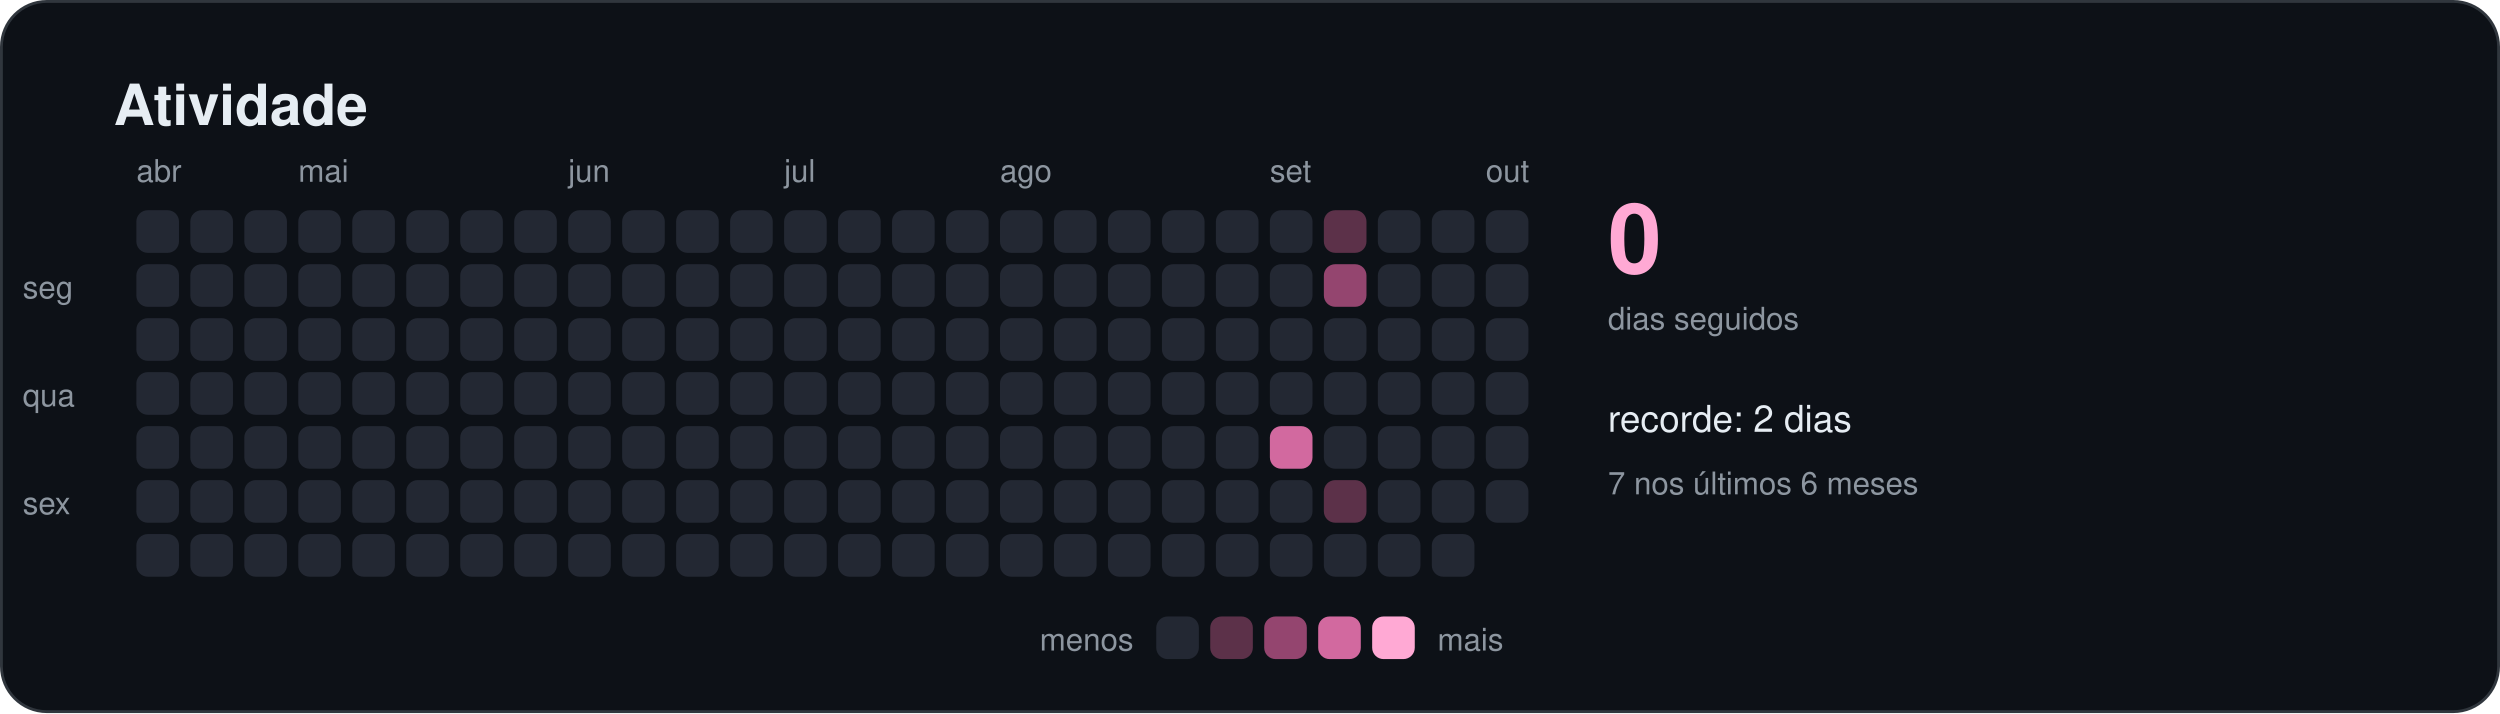
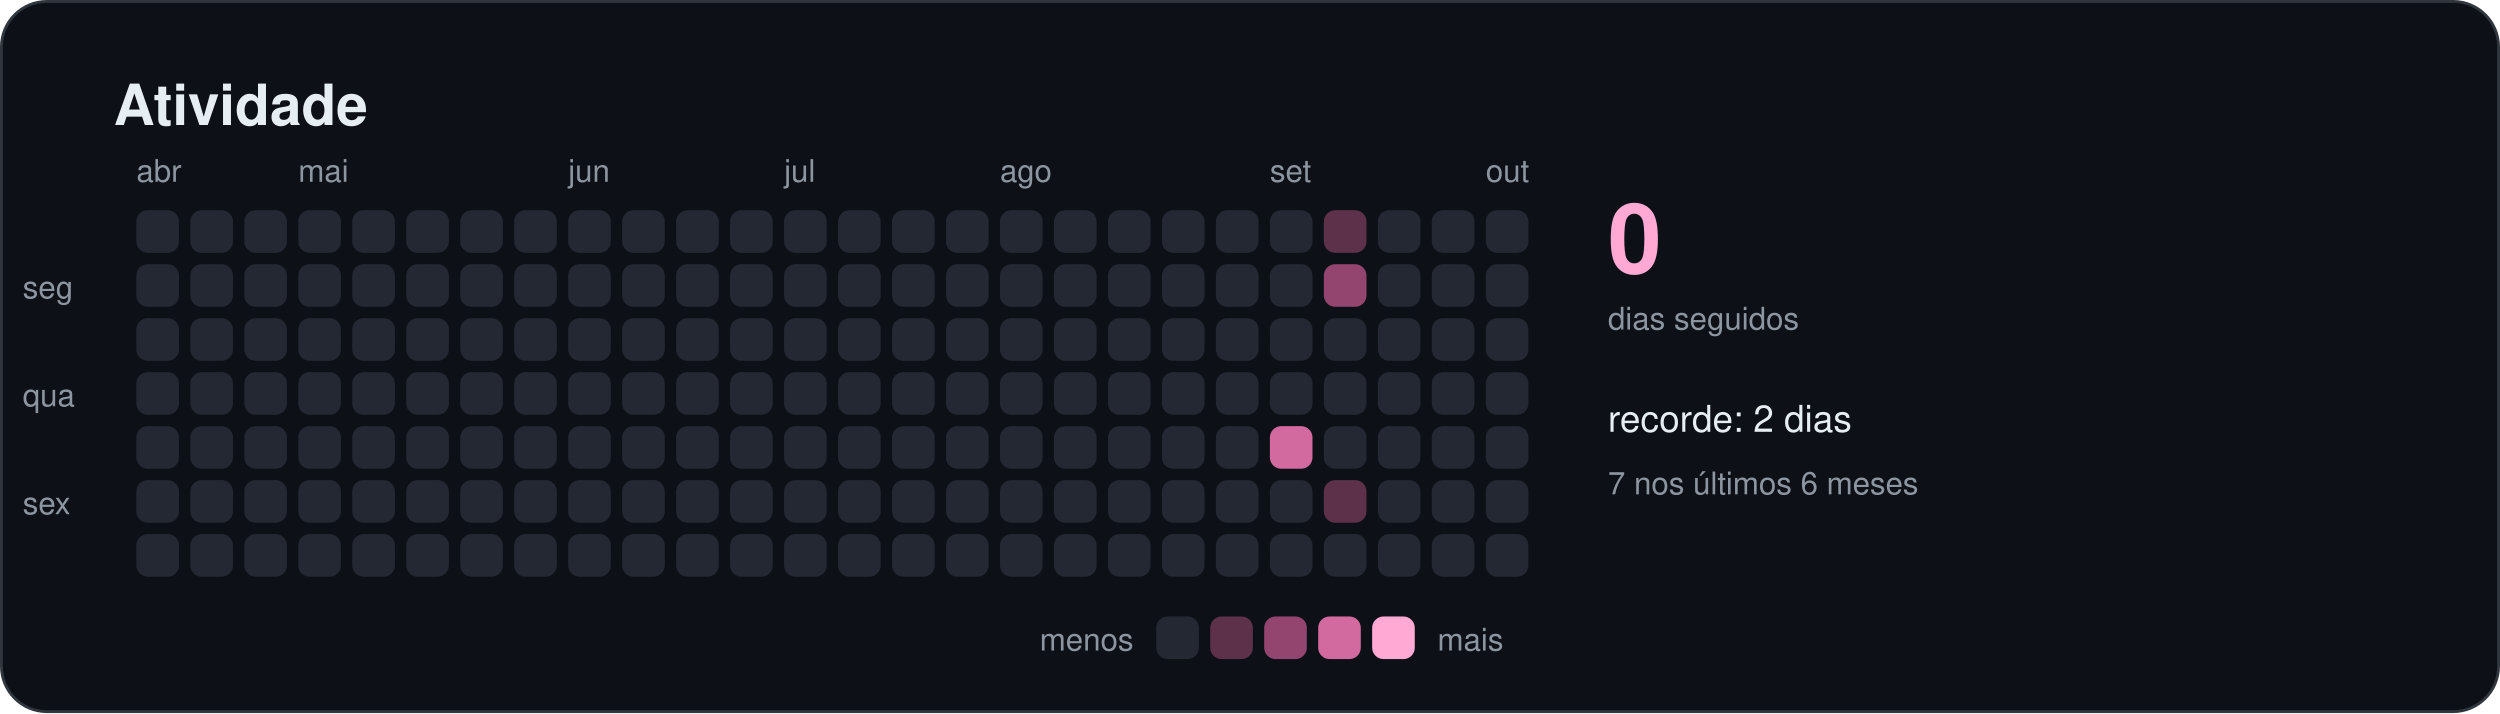
<svg xmlns="http://www.w3.org/2000/svg" width="880" height="251" viewBox="0 0 880 251" role="img" aria-labelledby="titulo">
  <style>
    text { font-family: -apple-system, BlinkMacSystemFont, "Segoe UI", Helvetica, Arial, sans-serif; fill: #e6edf3; }
    .titulo { font-size: 20px; font-weight: 600; }
    .suave { font-size: 11px; fill: #8d96a0; }
    .rotulo { font-size: 13px; font-weight: 500; }
    .numero { font-size: 34px; font-weight: 700; fill: #ffa9d4; }
  </style>
  <rect x="0.5" y="0.5" width="879" height="250" rx="16" fill="#0d1117" stroke="#30363d" />
  <text x="40" y="44" class="titulo">Atividade</text>
  <rect x="48" y="74" width="15" height="15" rx="4" fill="#232833" />
  <rect x="48" y="93" width="15" height="15" rx="4" fill="#232833" />
  <rect x="48" y="112" width="15" height="15" rx="4" fill="#232833" />
  <rect x="48" y="131" width="15" height="15" rx="4" fill="#232833" />
  <rect x="48" y="150" width="15" height="15" rx="4" fill="#232833" />
  <rect x="48" y="169" width="15" height="15" rx="4" fill="#232833" />
  <rect x="48" y="188" width="15" height="15" rx="4" fill="#232833" />
  <text x="48" y="64" class="suave">abr</text>
  <rect x="67" y="74" width="15" height="15" rx="4" fill="#232833" />
  <rect x="67" y="93" width="15" height="15" rx="4" fill="#232833" />
  <rect x="67" y="112" width="15" height="15" rx="4" fill="#232833" />
  <rect x="67" y="131" width="15" height="15" rx="4" fill="#232833" />
  <rect x="67" y="150" width="15" height="15" rx="4" fill="#232833" />
  <rect x="67" y="169" width="15" height="15" rx="4" fill="#232833" />
  <rect x="67" y="188" width="15" height="15" rx="4" fill="#232833" />
  <rect x="86" y="74" width="15" height="15" rx="4" fill="#232833" />
  <rect x="86" y="93" width="15" height="15" rx="4" fill="#232833" />
  <rect x="86" y="112" width="15" height="15" rx="4" fill="#232833" />
  <rect x="86" y="131" width="15" height="15" rx="4" fill="#232833" />
  <rect x="86" y="150" width="15" height="15" rx="4" fill="#232833" />
  <rect x="86" y="169" width="15" height="15" rx="4" fill="#232833" />
  <rect x="86" y="188" width="15" height="15" rx="4" fill="#232833" />
  <rect x="105" y="74" width="15" height="15" rx="4" fill="#232833" />
  <rect x="105" y="93" width="15" height="15" rx="4" fill="#232833" />
  <rect x="105" y="112" width="15" height="15" rx="4" fill="#232833" />
  <rect x="105" y="131" width="15" height="15" rx="4" fill="#232833" />
  <rect x="105" y="150" width="15" height="15" rx="4" fill="#232833" />
  <rect x="105" y="169" width="15" height="15" rx="4" fill="#232833" />
  <rect x="105" y="188" width="15" height="15" rx="4" fill="#232833" />
  <text x="105" y="64" class="suave">mai</text>
  <rect x="124" y="74" width="15" height="15" rx="4" fill="#232833" />
  <rect x="124" y="93" width="15" height="15" rx="4" fill="#232833" />
  <rect x="124" y="112" width="15" height="15" rx="4" fill="#232833" />
  <rect x="124" y="131" width="15" height="15" rx="4" fill="#232833" />
  <rect x="124" y="150" width="15" height="15" rx="4" fill="#232833" />
  <rect x="124" y="169" width="15" height="15" rx="4" fill="#232833" />
  <rect x="124" y="188" width="15" height="15" rx="4" fill="#232833" />
  <rect x="143" y="74" width="15" height="15" rx="4" fill="#232833" />
  <rect x="143" y="93" width="15" height="15" rx="4" fill="#232833" />
  <rect x="143" y="112" width="15" height="15" rx="4" fill="#232833" />
  <rect x="143" y="131" width="15" height="15" rx="4" fill="#232833" />
  <rect x="143" y="150" width="15" height="15" rx="4" fill="#232833" />
  <rect x="143" y="169" width="15" height="15" rx="4" fill="#232833" />
  <rect x="143" y="188" width="15" height="15" rx="4" fill="#232833" />
  <rect x="162" y="74" width="15" height="15" rx="4" fill="#232833" />
  <rect x="162" y="93" width="15" height="15" rx="4" fill="#232833" />
  <rect x="162" y="112" width="15" height="15" rx="4" fill="#232833" />
  <rect x="162" y="131" width="15" height="15" rx="4" fill="#232833" />
  <rect x="162" y="150" width="15" height="15" rx="4" fill="#232833" />
  <rect x="162" y="169" width="15" height="15" rx="4" fill="#232833" />
  <rect x="162" y="188" width="15" height="15" rx="4" fill="#232833" />
  <rect x="181" y="74" width="15" height="15" rx="4" fill="#232833" />
  <rect x="181" y="93" width="15" height="15" rx="4" fill="#232833" />
  <rect x="181" y="112" width="15" height="15" rx="4" fill="#232833" />
  <rect x="181" y="131" width="15" height="15" rx="4" fill="#232833" />
  <rect x="181" y="150" width="15" height="15" rx="4" fill="#232833" />
  <rect x="181" y="169" width="15" height="15" rx="4" fill="#232833" />
  <rect x="181" y="188" width="15" height="15" rx="4" fill="#232833" />
  <rect x="200" y="74" width="15" height="15" rx="4" fill="#232833" />
  <rect x="200" y="93" width="15" height="15" rx="4" fill="#232833" />
  <rect x="200" y="112" width="15" height="15" rx="4" fill="#232833" />
  <rect x="200" y="131" width="15" height="15" rx="4" fill="#232833" />
  <rect x="200" y="150" width="15" height="15" rx="4" fill="#232833" />
  <rect x="200" y="169" width="15" height="15" rx="4" fill="#232833" />
  <rect x="200" y="188" width="15" height="15" rx="4" fill="#232833" />
  <text x="200" y="64" class="suave">jun</text>
  <rect x="219" y="74" width="15" height="15" rx="4" fill="#232833" />
  <rect x="219" y="93" width="15" height="15" rx="4" fill="#232833" />
  <rect x="219" y="112" width="15" height="15" rx="4" fill="#232833" />
  <rect x="219" y="131" width="15" height="15" rx="4" fill="#232833" />
  <rect x="219" y="150" width="15" height="15" rx="4" fill="#232833" />
  <rect x="219" y="169" width="15" height="15" rx="4" fill="#232833" />
  <rect x="219" y="188" width="15" height="15" rx="4" fill="#232833" />
  <rect x="238" y="74" width="15" height="15" rx="4" fill="#232833" />
  <rect x="238" y="93" width="15" height="15" rx="4" fill="#232833" />
  <rect x="238" y="112" width="15" height="15" rx="4" fill="#232833" />
  <rect x="238" y="131" width="15" height="15" rx="4" fill="#232833" />
  <rect x="238" y="150" width="15" height="15" rx="4" fill="#232833" />
  <rect x="238" y="169" width="15" height="15" rx="4" fill="#232833" />
  <rect x="238" y="188" width="15" height="15" rx="4" fill="#232833" />
  <rect x="257" y="74" width="15" height="15" rx="4" fill="#232833" />
  <rect x="257" y="93" width="15" height="15" rx="4" fill="#232833" />
  <rect x="257" y="112" width="15" height="15" rx="4" fill="#232833" />
  <rect x="257" y="131" width="15" height="15" rx="4" fill="#232833" />
  <rect x="257" y="150" width="15" height="15" rx="4" fill="#232833" />
  <rect x="257" y="169" width="15" height="15" rx="4" fill="#232833" />
  <rect x="257" y="188" width="15" height="15" rx="4" fill="#232833" />
  <rect x="276" y="74" width="15" height="15" rx="4" fill="#232833" />
  <rect x="276" y="93" width="15" height="15" rx="4" fill="#232833" />
  <rect x="276" y="112" width="15" height="15" rx="4" fill="#232833" />
  <rect x="276" y="131" width="15" height="15" rx="4" fill="#232833" />
  <rect x="276" y="150" width="15" height="15" rx="4" fill="#232833" />
  <rect x="276" y="169" width="15" height="15" rx="4" fill="#232833" />
  <rect x="276" y="188" width="15" height="15" rx="4" fill="#232833" />
  <text x="276" y="64" class="suave">jul</text>
  <rect x="295" y="74" width="15" height="15" rx="4" fill="#232833" />
  <rect x="295" y="93" width="15" height="15" rx="4" fill="#232833" />
  <rect x="295" y="112" width="15" height="15" rx="4" fill="#232833" />
  <rect x="295" y="131" width="15" height="15" rx="4" fill="#232833" />
  <rect x="295" y="150" width="15" height="15" rx="4" fill="#232833" />
  <rect x="295" y="169" width="15" height="15" rx="4" fill="#232833" />
  <rect x="295" y="188" width="15" height="15" rx="4" fill="#232833" />
  <rect x="314" y="74" width="15" height="15" rx="4" fill="#232833" />
  <rect x="314" y="93" width="15" height="15" rx="4" fill="#232833" />
  <rect x="314" y="112" width="15" height="15" rx="4" fill="#232833" />
  <rect x="314" y="131" width="15" height="15" rx="4" fill="#232833" />
  <rect x="314" y="150" width="15" height="15" rx="4" fill="#232833" />
  <rect x="314" y="169" width="15" height="15" rx="4" fill="#232833" />
  <rect x="314" y="188" width="15" height="15" rx="4" fill="#232833" />
  <rect x="333" y="74" width="15" height="15" rx="4" fill="#232833" />
  <rect x="333" y="93" width="15" height="15" rx="4" fill="#232833" />
  <rect x="333" y="112" width="15" height="15" rx="4" fill="#232833" />
  <rect x="333" y="131" width="15" height="15" rx="4" fill="#232833" />
  <rect x="333" y="150" width="15" height="15" rx="4" fill="#232833" />
  <rect x="333" y="169" width="15" height="15" rx="4" fill="#232833" />
  <rect x="333" y="188" width="15" height="15" rx="4" fill="#232833" />
  <rect x="352" y="74" width="15" height="15" rx="4" fill="#232833" />
  <rect x="352" y="93" width="15" height="15" rx="4" fill="#232833" />
  <rect x="352" y="112" width="15" height="15" rx="4" fill="#232833" />
  <rect x="352" y="131" width="15" height="15" rx="4" fill="#232833" />
  <rect x="352" y="150" width="15" height="15" rx="4" fill="#232833" />
  <rect x="352" y="169" width="15" height="15" rx="4" fill="#232833" />
  <rect x="352" y="188" width="15" height="15" rx="4" fill="#232833" />
  <text x="352" y="64" class="suave">ago</text>
  <rect x="371" y="74" width="15" height="15" rx="4" fill="#232833" />
  <rect x="371" y="93" width="15" height="15" rx="4" fill="#232833" />
  <rect x="371" y="112" width="15" height="15" rx="4" fill="#232833" />
  <rect x="371" y="131" width="15" height="15" rx="4" fill="#232833" />
  <rect x="371" y="150" width="15" height="15" rx="4" fill="#232833" />
  <rect x="371" y="169" width="15" height="15" rx="4" fill="#232833" />
  <rect x="371" y="188" width="15" height="15" rx="4" fill="#232833" />
  <rect x="390" y="74" width="15" height="15" rx="4" fill="#232833" />
  <rect x="390" y="93" width="15" height="15" rx="4" fill="#232833" />
  <rect x="390" y="112" width="15" height="15" rx="4" fill="#232833" />
  <rect x="390" y="131" width="15" height="15" rx="4" fill="#232833" />
  <rect x="390" y="150" width="15" height="15" rx="4" fill="#232833" />
  <rect x="390" y="169" width="15" height="15" rx="4" fill="#232833" />
  <rect x="390" y="188" width="15" height="15" rx="4" fill="#232833" />
  <rect x="409" y="74" width="15" height="15" rx="4" fill="#232833" />
  <rect x="409" y="93" width="15" height="15" rx="4" fill="#232833" />
  <rect x="409" y="112" width="15" height="15" rx="4" fill="#232833" />
  <rect x="409" y="131" width="15" height="15" rx="4" fill="#232833" />
  <rect x="409" y="150" width="15" height="15" rx="4" fill="#232833" />
  <rect x="409" y="169" width="15" height="15" rx="4" fill="#232833" />
  <rect x="409" y="188" width="15" height="15" rx="4" fill="#232833" />
  <rect x="428" y="74" width="15" height="15" rx="4" fill="#232833" />
  <rect x="428" y="93" width="15" height="15" rx="4" fill="#232833" />
  <rect x="428" y="112" width="15" height="15" rx="4" fill="#232833" />
  <rect x="428" y="131" width="15" height="15" rx="4" fill="#232833" />
  <rect x="428" y="150" width="15" height="15" rx="4" fill="#232833" />
  <rect x="428" y="169" width="15" height="15" rx="4" fill="#232833" />
  <rect x="428" y="188" width="15" height="15" rx="4" fill="#232833" />
  <rect x="447" y="74" width="15" height="15" rx="4" fill="#232833" />
  <rect x="447" y="93" width="15" height="15" rx="4" fill="#232833" />
  <rect x="447" y="112" width="15" height="15" rx="4" fill="#232833" />
  <rect x="447" y="131" width="15" height="15" rx="4" fill="#232833" />
  <rect x="447" y="150" width="15" height="15" rx="4" fill="#d2699f" />
  <rect x="447" y="169" width="15" height="15" rx="4" fill="#232833" />
  <rect x="447" y="188" width="15" height="15" rx="4" fill="#232833" />
  <text x="447" y="64" class="suave">set</text>
  <rect x="466" y="74" width="15" height="15" rx="4" fill="#5c3149" />
  <rect x="466" y="93" width="15" height="15" rx="4" fill="#94456f" />
  <rect x="466" y="112" width="15" height="15" rx="4" fill="#232833" />
  <rect x="466" y="131" width="15" height="15" rx="4" fill="#232833" />
  <rect x="466" y="150" width="15" height="15" rx="4" fill="#232833" />
  <rect x="466" y="169" width="15" height="15" rx="4" fill="#5c3149" />
  <rect x="466" y="188" width="15" height="15" rx="4" fill="#232833" />
  <rect x="485" y="74" width="15" height="15" rx="4" fill="#232833" />
  <rect x="485" y="93" width="15" height="15" rx="4" fill="#232833" />
  <rect x="485" y="112" width="15" height="15" rx="4" fill="#232833" />
  <rect x="485" y="131" width="15" height="15" rx="4" fill="#232833" />
  <rect x="485" y="150" width="15" height="15" rx="4" fill="#232833" />
  <rect x="485" y="169" width="15" height="15" rx="4" fill="#232833" />
  <rect x="485" y="188" width="15" height="15" rx="4" fill="#232833" />
  <rect x="504" y="74" width="15" height="15" rx="4" fill="#232833" />
  <rect x="504" y="93" width="15" height="15" rx="4" fill="#232833" />
  <rect x="504" y="112" width="15" height="15" rx="4" fill="#232833" />
  <rect x="504" y="131" width="15" height="15" rx="4" fill="#232833" />
  <rect x="504" y="150" width="15" height="15" rx="4" fill="#232833" />
  <rect x="504" y="169" width="15" height="15" rx="4" fill="#232833" />
  <rect x="504" y="188" width="15" height="15" rx="4" fill="#232833" />
  <rect x="523" y="74" width="15" height="15" rx="4" fill="#232833" />
  <rect x="523" y="93" width="15" height="15" rx="4" fill="#232833" />
  <rect x="523" y="112" width="15" height="15" rx="4" fill="#232833" />
  <rect x="523" y="131" width="15" height="15" rx="4" fill="#232833" />
  <rect x="523" y="150" width="15" height="15" rx="4" fill="#232833" />
  <rect x="523" y="169" width="15" height="15" rx="4" fill="#232833" />
+   <rect x="523" y="188" width="15" height="15" rx="4" fill="#232833" />
  <text x="523" y="64" class="suave">out</text>
  <text x="8" y="105" class="suave">seg</text>
  <text x="8" y="143" class="suave">qua</text>
  <text x="8" y="181" class="suave">sex</text>
  <text x="566" y="96" class="numero">0</text>
  <text x="566" y="116" class="suave">dias seguidos</text>
  <text x="566" y="152" class="rotulo">recorde: 2 dias</text>
  <text x="566" y="174" class="suave">7 nos últimos 6 meses</text>
  <text x="399" y="229" class="suave" text-anchor="end">menos</text>
  <rect x="407" y="217" width="15" height="15" rx="4" fill="#232833" />
  <rect x="426" y="217" width="15" height="15" rx="4" fill="#5c3149" />
  <rect x="445" y="217" width="15" height="15" rx="4" fill="#94456f" />
  <rect x="464" y="217" width="15" height="15" rx="4" fill="#d2699f" />
  <rect x="483" y="217" width="15" height="15" rx="4" fill="#ffa9d4" />
  <text x="506" y="229" class="suave">mais</text>
</svg>
